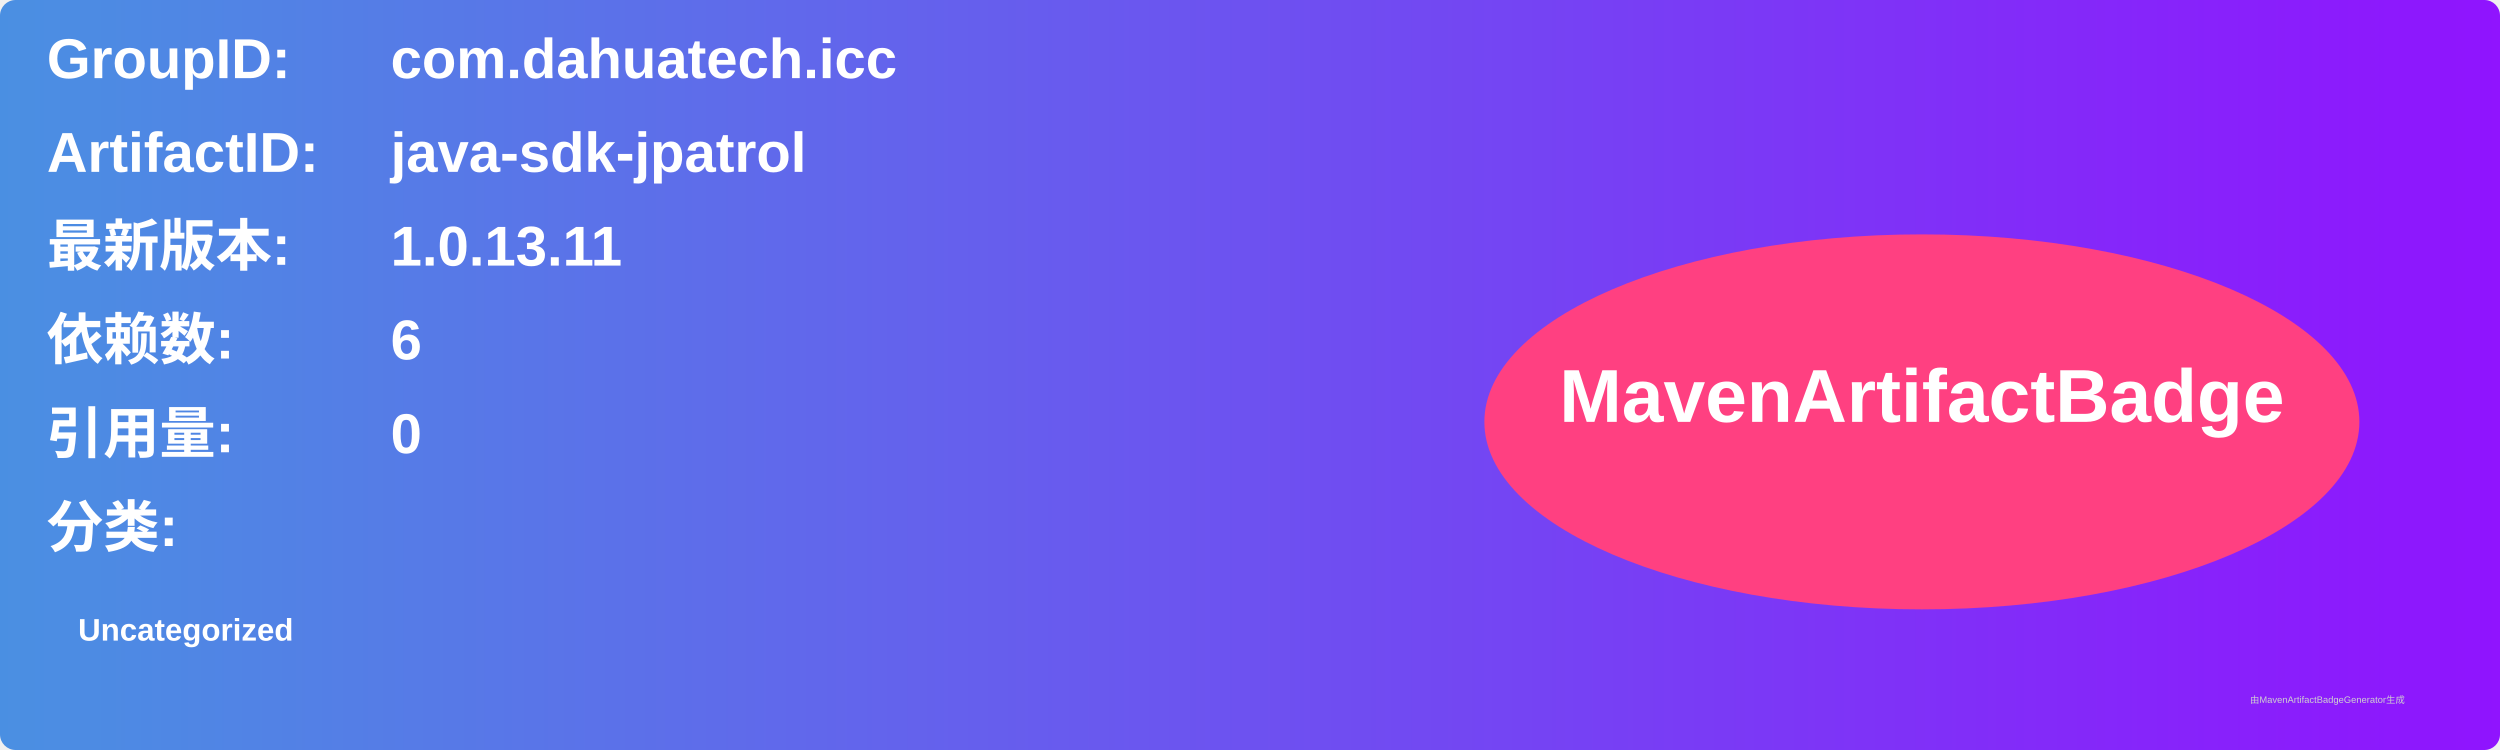
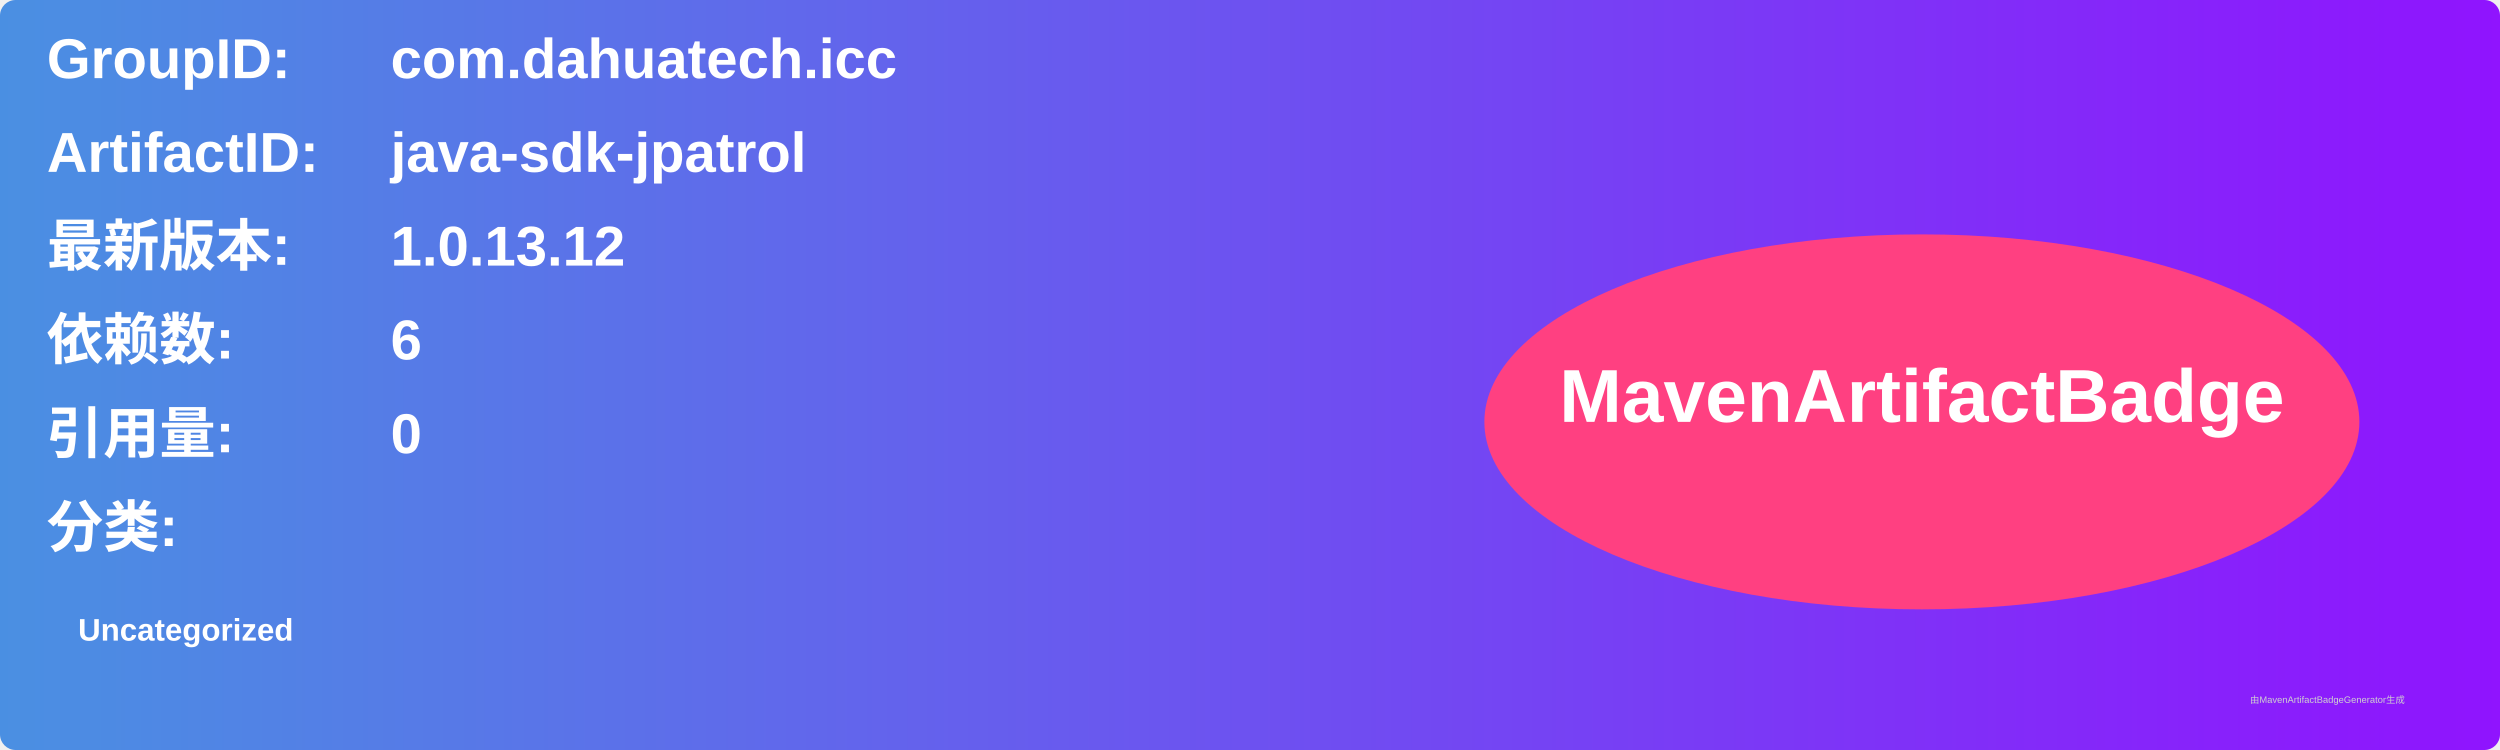
<svg xmlns="http://www.w3.org/2000/svg" width="800" height="240" viewBox="0 0 800 240">
  <linearGradient id="grad" x1="0%" y1="0%" x2="100%" y2="0%">
    <stop offset="0%" stop-color="#4a90e2" />
    <stop offset="100%" stop-color="#9013fe" />
  </linearGradient>
  <rect width="100%" height="100%" rx="5" ry="5" fill="url(#grad)" />
  <g transform="translate(15, 15)">
    <text x="0" y="10" font-family="Arial" font-size="18" fill="white" font-weight="bold" width="260">GroupID:</text>
    <text x="110" y="10" font-family="Arial" font-size="18" fill="white" font-weight="bold" width="460">com.dahuatech.icc</text>
    <text x="0" y="40" font-family="Arial" font-size="18" fill="white" font-weight="bold" width="260">ArtifactID:</text>
    <text x="110" y="40" font-family="Arial" font-size="18" fill="white" font-weight="bold" width="460">java-sdk-jpatrol</text>
    <text x="0" y="70" font-family="Arial" font-size="18" fill="white" font-weight="bold">最新版本:</text>
    <text x="110" y="70" font-family="Arial" font-size="18" fill="white" font-weight="bold">
-       <tspan font-weight="bold">1.0.13.11</tspan>
+       <tspan font-weight="bold">1.0.13.12</tspan>
    </text>
    <text x="0" y="100" font-family="Arial" font-size="18" fill="white" font-weight="bold">依赖数: </text>
    <text x="110" y="100" font-family="Arial" font-size="18" fill="white">
      <tspan font-weight="bold">6</tspan>
    </text>
    <text x="0" y="130" font-family="Arial" font-size="18" fill="white" font-weight="bold">引用量: </text>
    <text x="110" y="130" font-family="Arial" font-size="18" fill="white">
      <tspan font-weight="bold">0</tspan>
    </text>
    <text x="0" y="160" font-family="Arial" font-size="18" fill="white" font-weight="bold">分类:</text>
    <text x="10" y="190" font-family="Arial" font-size="10" fill="white">
      <tspan font-weight="bold">Uncategorized</tspan>
    </text>
    <ellipse cx="600" cy="120" rx="140" ry="60" fill="#ff4081" />
    <text x="600" y="120" text-anchor="middle" font-family="Arial" font-size="24" fill="white" font-weight="bold">MavenArtifactBadge</text>
  </g>
  <text x="720" y="225" font-family="Arial" font-size="3" fill="#d0d0d0">由MavenArtifactBadgeGenerator生成</text>
</svg>
